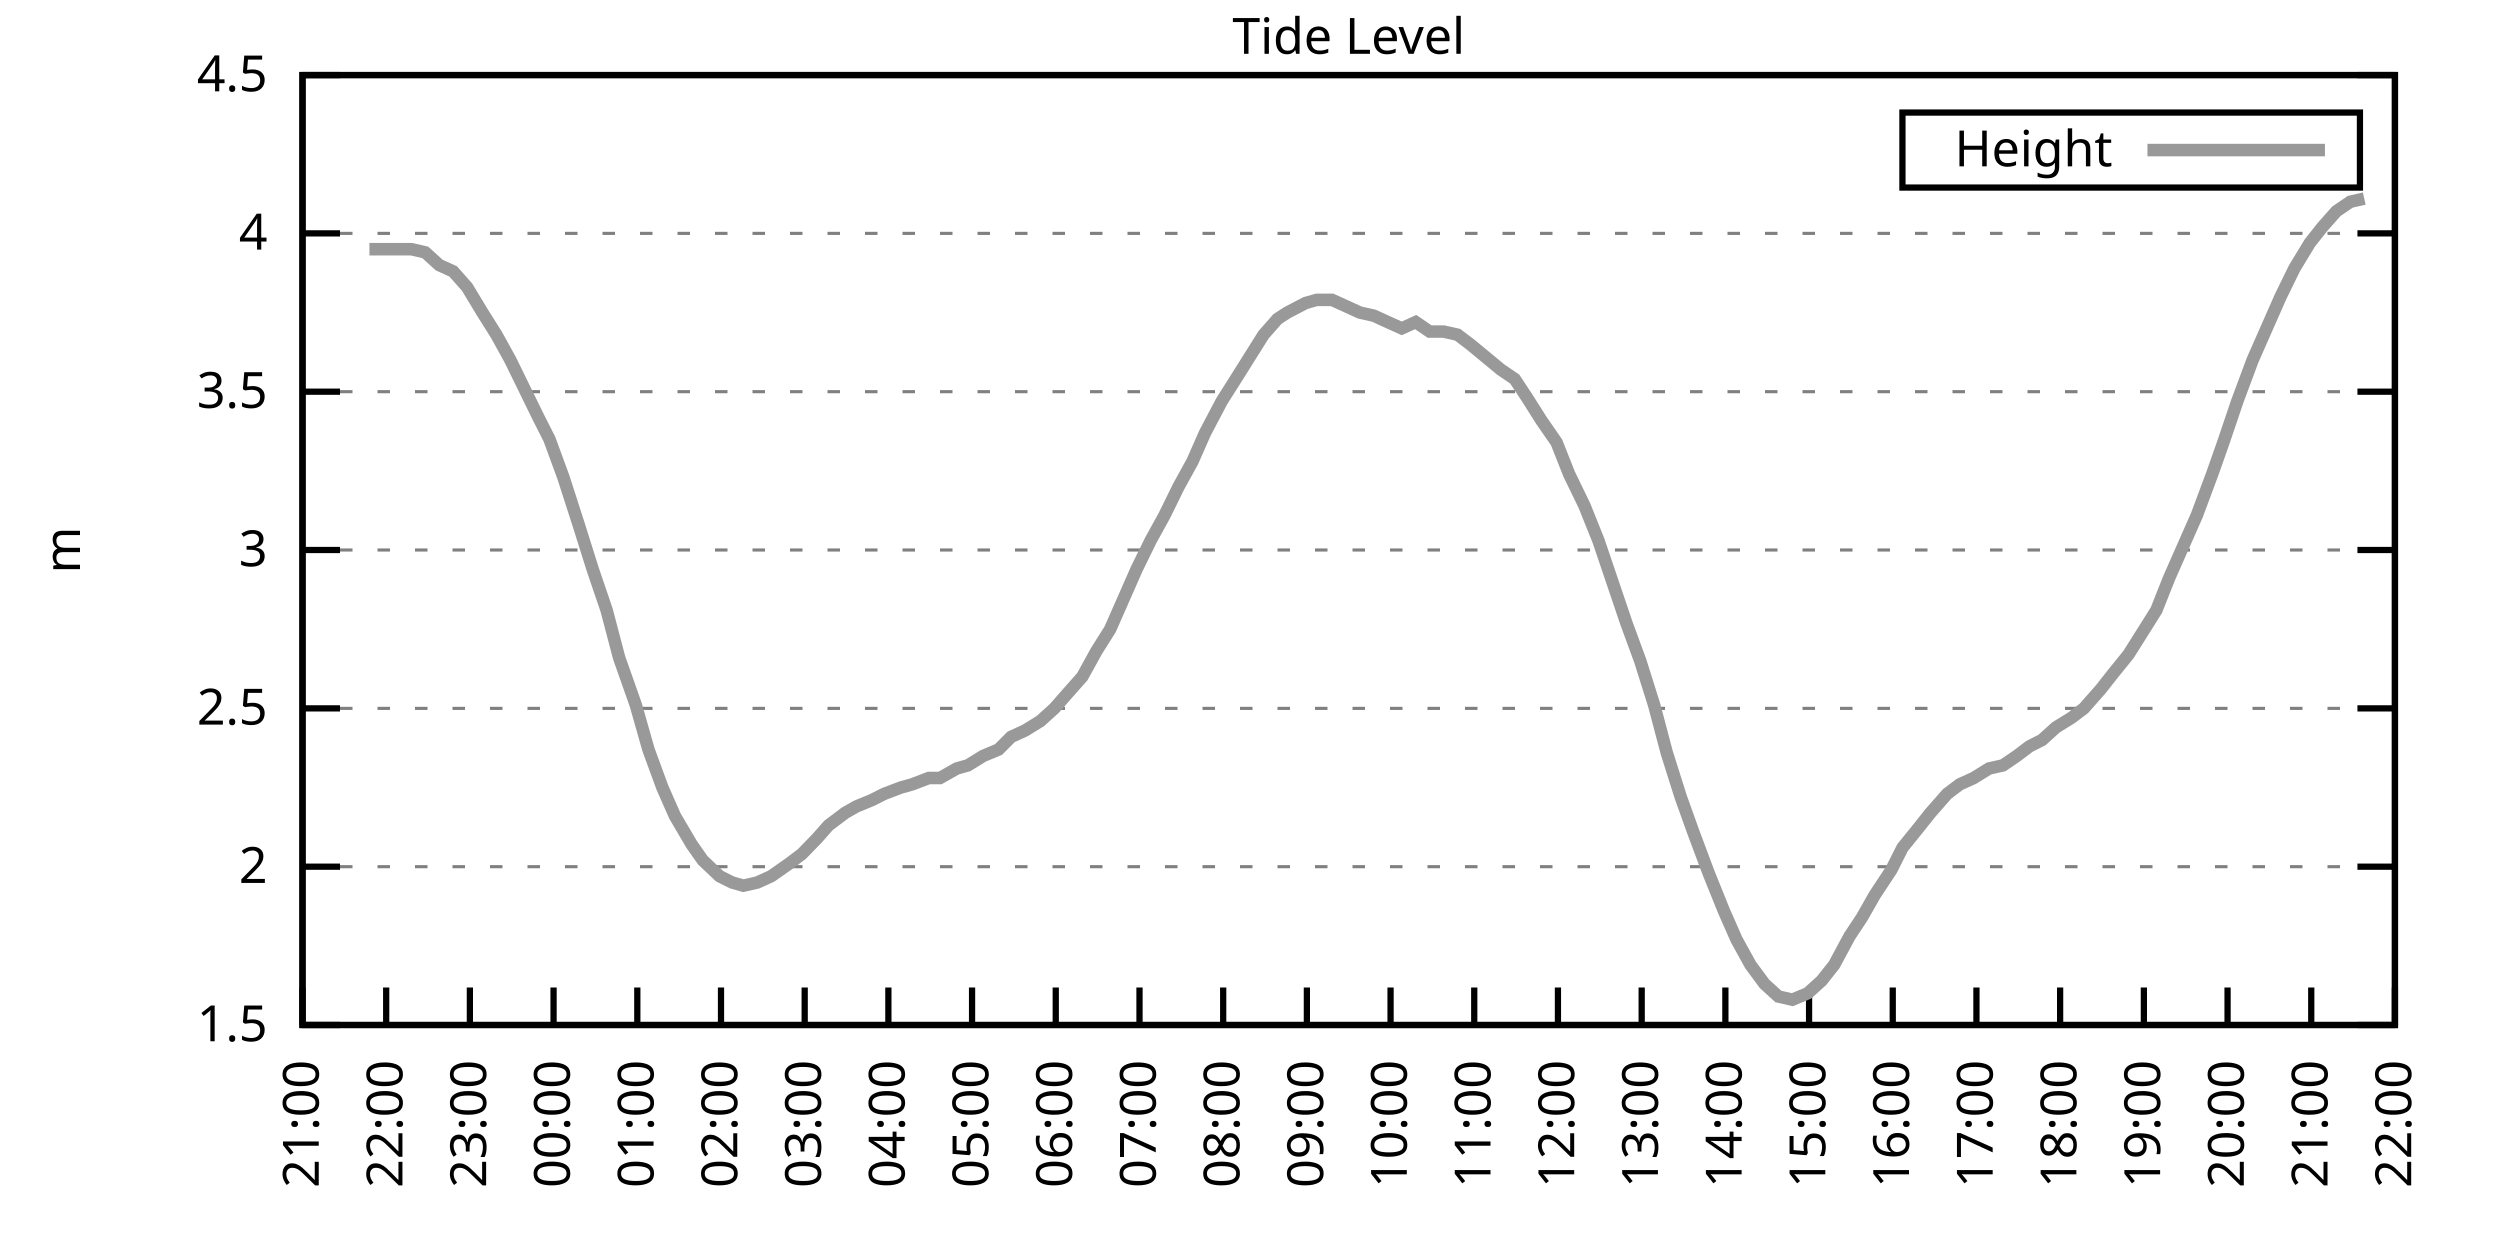
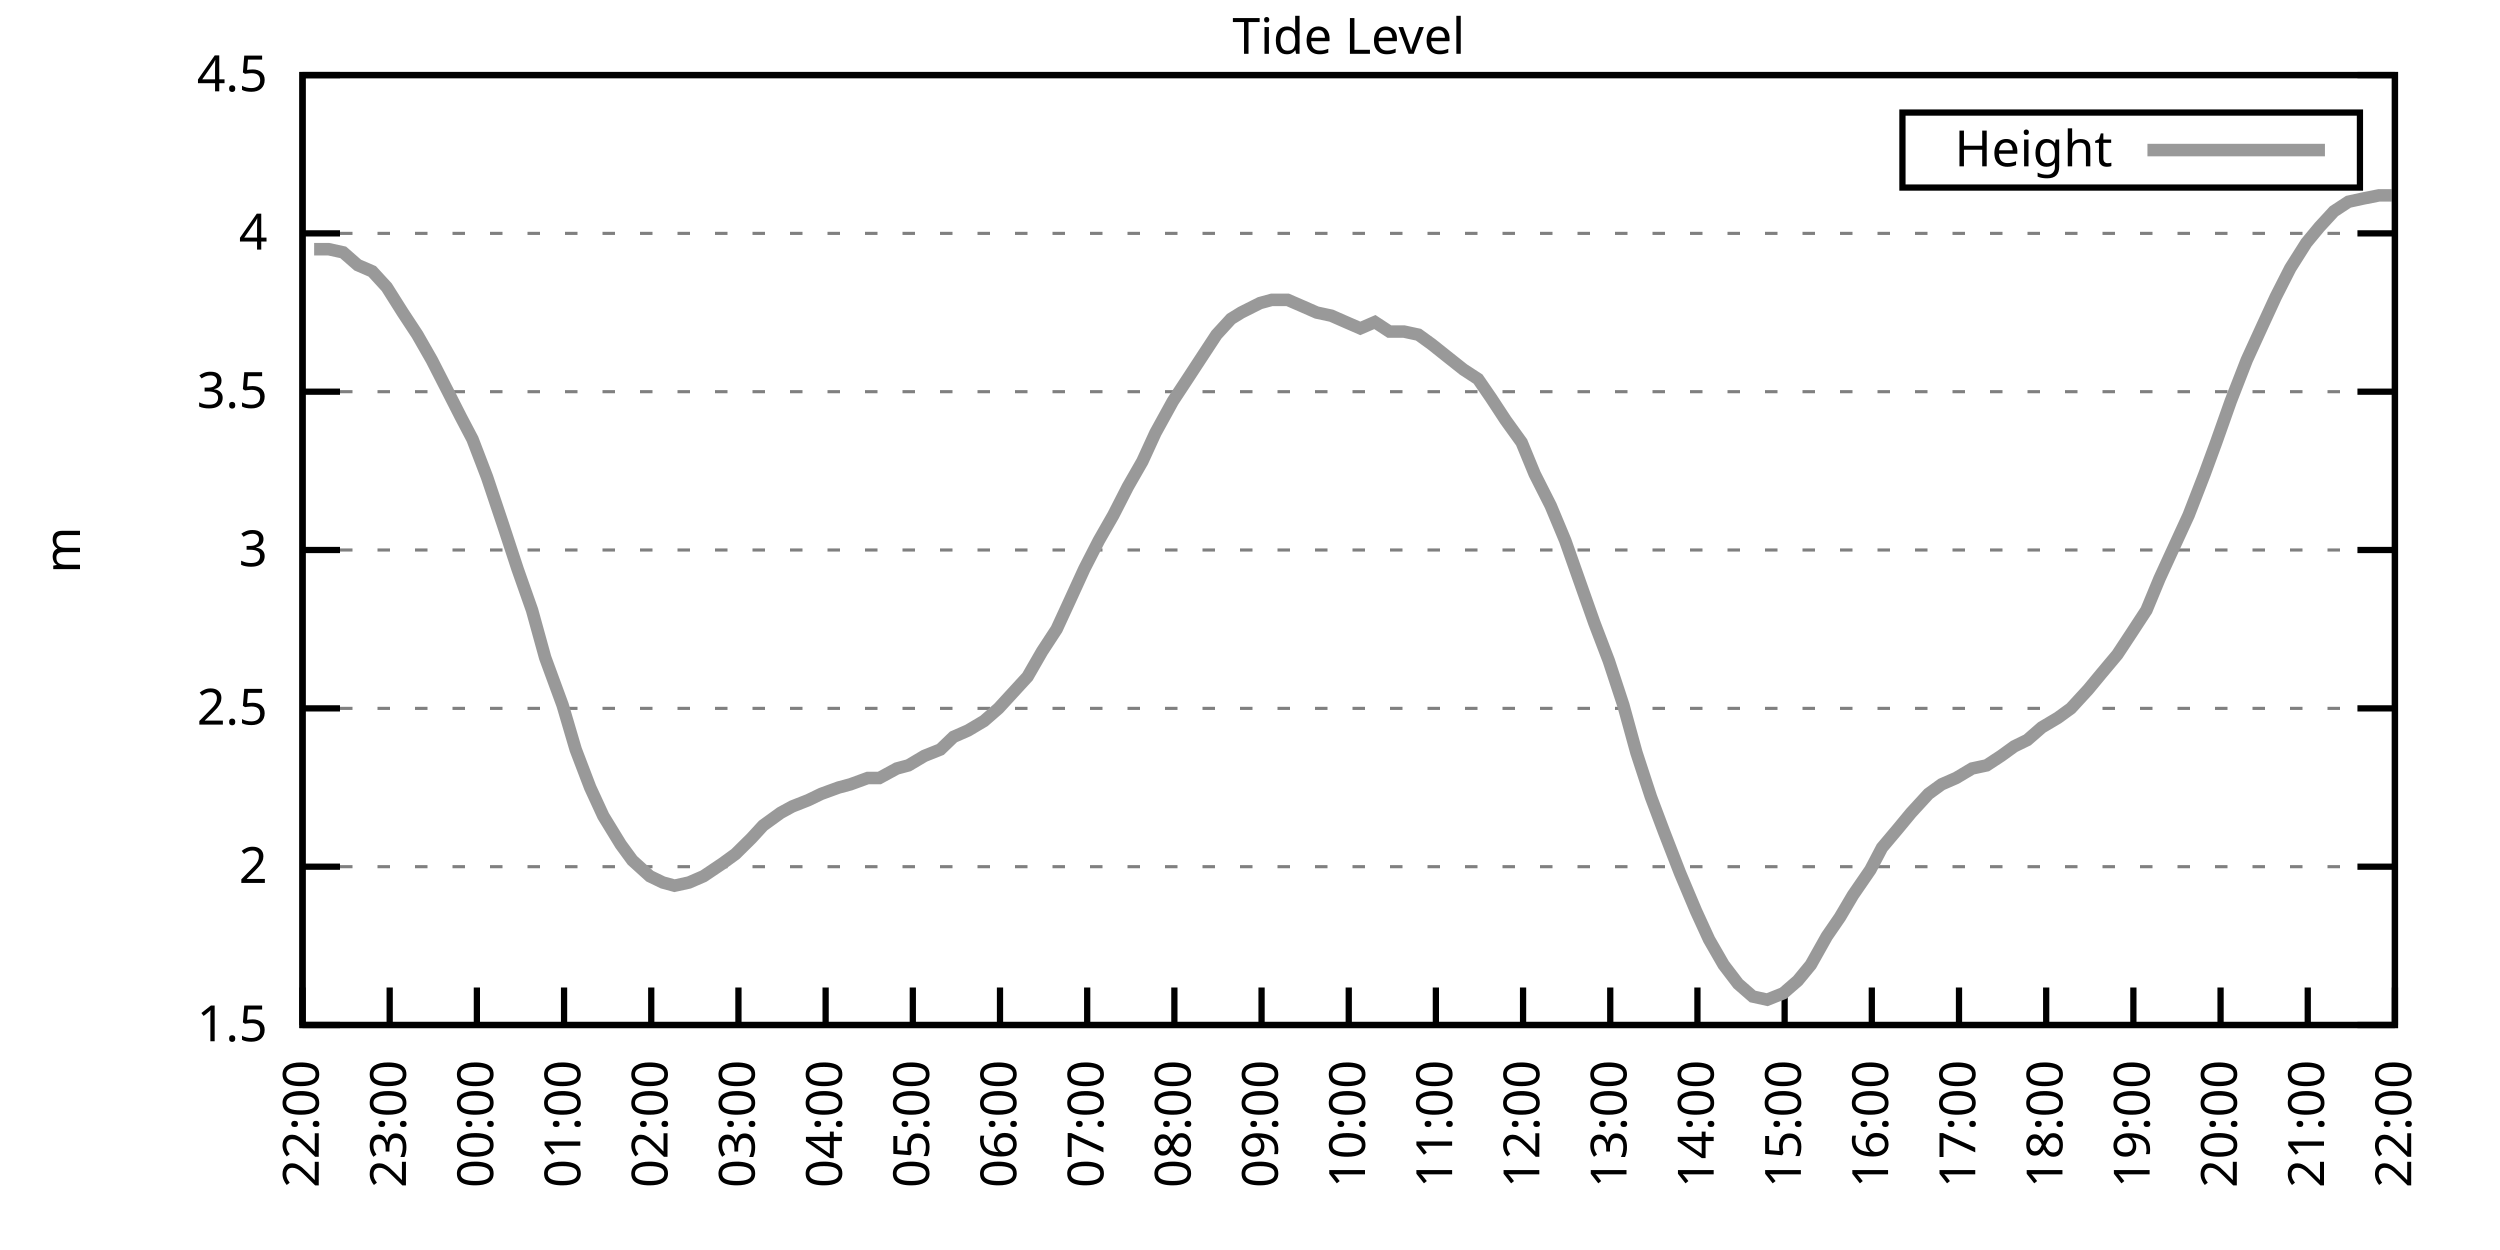
<svg xmlns="http://www.w3.org/2000/svg" xmlns:xlink="http://www.w3.org/1999/xlink" width="400" height="200" viewBox="0 0 400 200">
  <g id="gnuplot_canvas">
    <rect x="0" y="0" width="400" height="200" fill="none" />
    <defs>
      <circle id="gpDot" r="0.5" stroke-width="0.5" stroke="currentColor" />
      <path id="gpPt0" stroke-width="0.333" stroke="currentColor" d="M-1,0 h2 M0,-1 v2" />
      <path id="gpPt1" stroke-width="0.333" stroke="currentColor" d="M-1,-1 L1,1 M1,-1 L-1,1" />
      <path id="gpPt2" stroke-width="0.333" stroke="currentColor" d="M-1,0 L1,0 M0,-1 L0,1 M-1,-1 L1,1 M-1,1 L1,-1" />
      <rect id="gpPt3" stroke-width="0.333" stroke="currentColor" x="-1" y="-1" width="2" height="2" />
      <rect id="gpPt4" stroke-width="0.333" stroke="currentColor" fill="currentColor" x="-1" y="-1" width="2" height="2" />
      <circle id="gpPt5" stroke-width="0.333" stroke="currentColor" cx="0" cy="0" r="1" />
      <use xlink:href="#gpPt5" id="gpPt6" fill="currentColor" stroke="none" />
      <path id="gpPt7" stroke-width="0.333" stroke="currentColor" d="M0,-1.33 L-1.33,0.67 L1.33,0.67 z" />
      <use xlink:href="#gpPt7" id="gpPt8" fill="currentColor" stroke="none" />
      <use xlink:href="#gpPt7" id="gpPt9" stroke="currentColor" transform="rotate(180)" />
      <use xlink:href="#gpPt9" id="gpPt10" fill="currentColor" stroke="none" />
      <use xlink:href="#gpPt3" id="gpPt11" stroke="currentColor" transform="rotate(45)" />
      <use xlink:href="#gpPt11" id="gpPt12" fill="currentColor" stroke="none" />
      <path id="gpPt13" stroke-width="0.333" stroke="currentColor" d="M0,1.330 L1.265,0.411 L0.782,-1.067 L-0.782,-1.076 L-1.265,0.411 z" />
      <use xlink:href="#gpPt13" id="gpPt14" fill="currentColor" stroke="none" />
      <filter id="textbox" filterUnits="objectBoundingBox" x="0" y="0" height="1" width="1">
        <feFlood flood-color="white" flood-opacity="1" result="bgnd" />
        <feComposite in="SourceGraphic" in2="bgnd" operator="atop" />
      </filter>
      <filter id="greybox" filterUnits="objectBoundingBox" x="0" y="0" height="1" width="1">
        <feFlood flood-color="lightgrey" flood-opacity="1" result="grey" />
        <feComposite in="SourceGraphic" in2="grey" operator="atop" />
      </filter>
    </defs>
    <g fill="none" color="white" stroke="currentColor" stroke-width="1.00" stroke-linecap="butt" stroke-linejoin="miter">
</g>
    <g fill="none" color="black" stroke="currentColor" stroke-width="1.00" stroke-linecap="butt" stroke-linejoin="miter">
      <g stroke="none" shape-rendering="crispEdges">
        <polygon fill="rgb(255, 255, 255)" points="48.40,164.00 383.18,164.00 383.18,12.02 48.40,12.02 " />
      </g>
    </g>
    <g fill="none" color="black" stroke="currentColor" stroke-width="1.00" stroke-linecap="butt" stroke-linejoin="miter">
</g>
    <g fill="none" color="black" stroke="black" stroke-width="0.50" stroke-linecap="butt" stroke-linejoin="miter">
</g>
    <g fill="none" color="gray" stroke="currentColor" stroke-width="0.50" stroke-linecap="butt" stroke-linejoin="miter">
      <path stroke="gray" stroke-dasharray="2,4" class="gridline" d="M48.40,164.00 L383.19,164.00  " />
    </g>
    <g fill="none" color="gray" stroke="gray" stroke-width="1.00" stroke-linecap="butt" stroke-linejoin="miter">
</g>
    <g fill="none" color="black" stroke="currentColor" stroke-width="1.00" stroke-linecap="butt" stroke-linejoin="miter">
      <path stroke="black" d="M48.40,164.00 L54.40,164.00 M383.19,164.00 L377.19,164.00  " />
      <g transform="translate(42.80,166.60)" stroke="none" fill="black" font-family="Sans" font-size="8.00" text-anchor="end">
        <text>
          <tspan font-family="Sans"> 1.5</tspan>
        </text>
      </g>
    </g>
    <g fill="none" color="black" stroke="currentColor" stroke-width="1.00" stroke-linecap="butt" stroke-linejoin="miter">
</g>
    <g fill="none" color="black" stroke="black" stroke-width="0.50" stroke-linecap="butt" stroke-linejoin="miter">
</g>
    <g fill="none" color="gray" stroke="currentColor" stroke-width="0.50" stroke-linecap="butt" stroke-linejoin="miter">
      <path stroke="gray" stroke-dasharray="2,4" class="gridline" d="M48.40,138.67 L383.19,138.67  " />
    </g>
    <g fill="none" color="gray" stroke="gray" stroke-width="1.00" stroke-linecap="butt" stroke-linejoin="miter">
</g>
    <g fill="none" color="black" stroke="currentColor" stroke-width="1.00" stroke-linecap="butt" stroke-linejoin="miter">
      <path stroke="black" d="M48.40,138.67 L54.40,138.67 M383.19,138.67 L377.19,138.67  " />
      <g transform="translate(42.80,141.27)" stroke="none" fill="black" font-family="Sans" font-size="8.00" text-anchor="end">
        <text>
          <tspan font-family="Sans"> 2</tspan>
        </text>
      </g>
    </g>
    <g fill="none" color="black" stroke="currentColor" stroke-width="1.00" stroke-linecap="butt" stroke-linejoin="miter">
</g>
    <g fill="none" color="black" stroke="black" stroke-width="0.50" stroke-linecap="butt" stroke-linejoin="miter">
</g>
    <g fill="none" color="gray" stroke="currentColor" stroke-width="0.50" stroke-linecap="butt" stroke-linejoin="miter">
      <path stroke="gray" stroke-dasharray="2,4" class="gridline" d="M48.40,113.34 L383.19,113.34  " />
    </g>
    <g fill="none" color="gray" stroke="gray" stroke-width="1.00" stroke-linecap="butt" stroke-linejoin="miter">
</g>
    <g fill="none" color="black" stroke="currentColor" stroke-width="1.00" stroke-linecap="butt" stroke-linejoin="miter">
      <path stroke="black" d="M48.40,113.34 L54.40,113.34 M383.19,113.34 L377.19,113.34  " />
      <g transform="translate(42.80,115.94)" stroke="none" fill="black" font-family="Sans" font-size="8.00" text-anchor="end">
        <text>
          <tspan font-family="Sans"> 2.5</tspan>
        </text>
      </g>
    </g>
    <g fill="none" color="black" stroke="currentColor" stroke-width="1.00" stroke-linecap="butt" stroke-linejoin="miter">
</g>
    <g fill="none" color="black" stroke="black" stroke-width="0.50" stroke-linecap="butt" stroke-linejoin="miter">
</g>
    <g fill="none" color="gray" stroke="currentColor" stroke-width="0.50" stroke-linecap="butt" stroke-linejoin="miter">
      <path stroke="gray" stroke-dasharray="2,4" class="gridline" d="M48.40,88.00 L383.19,88.00  " />
    </g>
    <g fill="none" color="gray" stroke="gray" stroke-width="1.00" stroke-linecap="butt" stroke-linejoin="miter">
</g>
    <g fill="none" color="black" stroke="currentColor" stroke-width="1.00" stroke-linecap="butt" stroke-linejoin="miter">
      <path stroke="black" d="M48.40,88.00 L54.40,88.00 M383.19,88.00 L377.19,88.00  " />
      <g transform="translate(42.80,90.60)" stroke="none" fill="black" font-family="Sans" font-size="8.00" text-anchor="end">
        <text>
          <tspan font-family="Sans"> 3</tspan>
        </text>
      </g>
    </g>
    <g fill="none" color="black" stroke="currentColor" stroke-width="1.00" stroke-linecap="butt" stroke-linejoin="miter">
</g>
    <g fill="none" color="black" stroke="black" stroke-width="0.50" stroke-linecap="butt" stroke-linejoin="miter">
</g>
    <g fill="none" color="gray" stroke="currentColor" stroke-width="0.50" stroke-linecap="butt" stroke-linejoin="miter">
      <path stroke="gray" stroke-dasharray="2,4" class="gridline" d="M48.40,62.67 L383.19,62.67  " />
    </g>
    <g fill="none" color="gray" stroke="gray" stroke-width="1.00" stroke-linecap="butt" stroke-linejoin="miter">
</g>
    <g fill="none" color="black" stroke="currentColor" stroke-width="1.00" stroke-linecap="butt" stroke-linejoin="miter">
      <path stroke="black" d="M48.40,62.67 L54.40,62.67 M383.19,62.67 L377.19,62.67  " />
      <g transform="translate(42.80,65.27)" stroke="none" fill="black" font-family="Sans" font-size="8.00" text-anchor="end">
        <text>
          <tspan font-family="Sans"> 3.5</tspan>
        </text>
      </g>
    </g>
    <g fill="none" color="black" stroke="currentColor" stroke-width="1.00" stroke-linecap="butt" stroke-linejoin="miter">
</g>
    <g fill="none" color="black" stroke="black" stroke-width="0.50" stroke-linecap="butt" stroke-linejoin="miter">
</g>
    <g fill="none" color="gray" stroke="currentColor" stroke-width="0.50" stroke-linecap="butt" stroke-linejoin="miter">
      <path stroke="gray" stroke-dasharray="2,4" class="gridline" d="M48.40,37.34 L383.19,37.34  " />
    </g>
    <g fill="none" color="gray" stroke="gray" stroke-width="1.00" stroke-linecap="butt" stroke-linejoin="miter">
</g>
    <g fill="none" color="black" stroke="currentColor" stroke-width="1.00" stroke-linecap="butt" stroke-linejoin="miter">
      <path stroke="black" d="M48.40,37.34 L54.40,37.34 M383.19,37.34 L377.19,37.34  " />
      <g transform="translate(42.80,39.94)" stroke="none" fill="black" font-family="Sans" font-size="8.00" text-anchor="end">
        <text>
          <tspan font-family="Sans"> 4</tspan>
        </text>
      </g>
    </g>
    <g fill="none" color="black" stroke="currentColor" stroke-width="1.00" stroke-linecap="butt" stroke-linejoin="miter">
</g>
    <g fill="none" color="black" stroke="black" stroke-width="0.50" stroke-linecap="butt" stroke-linejoin="miter">
</g>
    <g fill="none" color="gray" stroke="currentColor" stroke-width="0.50" stroke-linecap="butt" stroke-linejoin="miter">
      <path stroke="gray" stroke-dasharray="2,4" class="gridline" d="M48.40,12.01 L383.19,12.01  " />
    </g>
    <g fill="none" color="gray" stroke="gray" stroke-width="1.00" stroke-linecap="butt" stroke-linejoin="miter">
</g>
    <g fill="none" color="black" stroke="currentColor" stroke-width="1.00" stroke-linecap="butt" stroke-linejoin="miter">
      <path stroke="black" d="M48.40,12.01 L54.40,12.01 M383.19,12.01 L377.19,12.01  " />
      <g transform="translate(42.80,14.61)" stroke="none" fill="black" font-family="Sans" font-size="8.00" text-anchor="end">
        <text>
          <tspan font-family="Sans"> 4.5</tspan>
        </text>
      </g>
    </g>
    <g fill="none" color="black" stroke="currentColor" stroke-width="1.00" stroke-linecap="butt" stroke-linejoin="miter">
      <path stroke="black" d="M48.40,164.00 L48.40,158.00  " />
      <g transform="translate(51.00,169.60) rotate(270.00)" stroke="none" fill="black" font-family="Sans" font-size="8.00" text-anchor="end">
        <text>
-           <tspan font-family="Sans">21:00</tspan>
-         </text>
-       </g>
-     </g>
-     <g fill="none" color="black" stroke="currentColor" stroke-width="1.00" stroke-linecap="butt" stroke-linejoin="miter">
-       <path stroke="black" d="M61.79,164.00 L61.79,158.00  " />
-       <g transform="translate(64.39,169.60) rotate(270.00)" stroke="none" fill="black" font-family="Sans" font-size="8.00" text-anchor="end">
-         <text>
          <tspan font-family="Sans">22:00</tspan>
        </text>
      </g>
    </g>
    <g fill="none" color="black" stroke="currentColor" stroke-width="1.00" stroke-linecap="butt" stroke-linejoin="miter">
-       <path stroke="black" d="M75.18,164.00 L75.18,158.00  " />
-       <g transform="translate(77.78,169.60) rotate(270.00)" stroke="none" fill="black" font-family="Sans" font-size="8.00" text-anchor="end">
+       <path stroke="black" d="M62.35,164.00 L62.35,158.00  " />
+       <g transform="translate(64.95,169.60) rotate(270.00)" stroke="none" fill="black" font-family="Sans" font-size="8.00" text-anchor="end">
        <text>
          <tspan font-family="Sans">23:00</tspan>
        </text>
      </g>
    </g>
    <g fill="none" color="black" stroke="currentColor" stroke-width="1.00" stroke-linecap="butt" stroke-linejoin="miter">
-       <path stroke="black" d="M88.57,164.00 L88.57,158.00  " />
-       <g transform="translate(91.17,169.60) rotate(270.00)" stroke="none" fill="black" font-family="Sans" font-size="8.00" text-anchor="end">
+       <path stroke="black" d="M76.30,164.00 L76.30,158.00  " />
+       <g transform="translate(78.90,169.60) rotate(270.00)" stroke="none" fill="black" font-family="Sans" font-size="8.00" text-anchor="end">
        <text>
          <tspan font-family="Sans">00:00</tspan>
        </text>
      </g>
    </g>
    <g fill="none" color="black" stroke="currentColor" stroke-width="1.00" stroke-linecap="butt" stroke-linejoin="miter">
-       <path stroke="black" d="M101.97,164.00 L101.97,158.00  " />
-       <g transform="translate(104.57,169.60) rotate(270.00)" stroke="none" fill="black" font-family="Sans" font-size="8.00" text-anchor="end">
+       <path stroke="black" d="M90.25,164.00 L90.25,158.00  " />
+       <g transform="translate(92.85,169.60) rotate(270.00)" stroke="none" fill="black" font-family="Sans" font-size="8.00" text-anchor="end">
        <text>
          <tspan font-family="Sans">01:00</tspan>
        </text>
      </g>
    </g>
    <g fill="none" color="black" stroke="currentColor" stroke-width="1.00" stroke-linecap="butt" stroke-linejoin="miter">
-       <path stroke="black" d="M115.36,164.00 L115.36,158.00  " />
-       <g transform="translate(117.96,169.60) rotate(270.00)" stroke="none" fill="black" font-family="Sans" font-size="8.00" text-anchor="end">
+       <path stroke="black" d="M104.20,164.00 L104.20,158.00  " />
+       <g transform="translate(106.80,169.60) rotate(270.00)" stroke="none" fill="black" font-family="Sans" font-size="8.00" text-anchor="end">
        <text>
          <tspan font-family="Sans">02:00</tspan>
        </text>
      </g>
    </g>
    <g fill="none" color="black" stroke="currentColor" stroke-width="1.00" stroke-linecap="butt" stroke-linejoin="miter">
-       <path stroke="black" d="M128.75,164.00 L128.75,158.00  " />
-       <g transform="translate(131.35,169.60) rotate(270.00)" stroke="none" fill="black" font-family="Sans" font-size="8.00" text-anchor="end">
+       <path stroke="black" d="M118.15,164.00 L118.15,158.00  " />
+       <g transform="translate(120.75,169.60) rotate(270.00)" stroke="none" fill="black" font-family="Sans" font-size="8.00" text-anchor="end">
        <text>
          <tspan font-family="Sans">03:00</tspan>
        </text>
      </g>
    </g>
    <g fill="none" color="black" stroke="currentColor" stroke-width="1.00" stroke-linecap="butt" stroke-linejoin="miter">
-       <path stroke="black" d="M142.14,164.00 L142.14,158.00  " />
-       <g transform="translate(144.74,169.60) rotate(270.00)" stroke="none" fill="black" font-family="Sans" font-size="8.00" text-anchor="end">
+       <path stroke="black" d="M132.10,164.00 L132.10,158.00  " />
+       <g transform="translate(134.70,169.60) rotate(270.00)" stroke="none" fill="black" font-family="Sans" font-size="8.00" text-anchor="end">
        <text>
          <tspan font-family="Sans">04:00</tspan>
        </text>
      </g>
    </g>
    <g fill="none" color="black" stroke="currentColor" stroke-width="1.00" stroke-linecap="butt" stroke-linejoin="miter">
-       <path stroke="black" d="M155.53,164.00 L155.53,158.00  " />
-       <g transform="translate(158.13,169.60) rotate(270.00)" stroke="none" fill="black" font-family="Sans" font-size="8.00" text-anchor="end">
+       <path stroke="black" d="M146.05,164.00 L146.05,158.00  " />
+       <g transform="translate(148.65,169.60) rotate(270.00)" stroke="none" fill="black" font-family="Sans" font-size="8.00" text-anchor="end">
        <text>
          <tspan font-family="Sans">05:00</tspan>
        </text>
      </g>
    </g>
    <g fill="none" color="black" stroke="currentColor" stroke-width="1.00" stroke-linecap="butt" stroke-linejoin="miter">
-       <path stroke="black" d="M168.92,164.00 L168.92,158.00  " />
-       <g transform="translate(171.52,169.60) rotate(270.00)" stroke="none" fill="black" font-family="Sans" font-size="8.00" text-anchor="end">
+       <path stroke="black" d="M160.00,164.00 L160.00,158.00  " />
+       <g transform="translate(162.60,169.60) rotate(270.00)" stroke="none" fill="black" font-family="Sans" font-size="8.00" text-anchor="end">
        <text>
          <tspan font-family="Sans">06:00</tspan>
        </text>
      </g>
    </g>
    <g fill="none" color="black" stroke="currentColor" stroke-width="1.00" stroke-linecap="butt" stroke-linejoin="miter">
-       <path stroke="black" d="M182.32,164.00 L182.32,158.00  " />
-       <g transform="translate(184.92,169.60) rotate(270.00)" stroke="none" fill="black" font-family="Sans" font-size="8.00" text-anchor="end">
+       <path stroke="black" d="M173.95,164.00 L173.95,158.00  " />
+       <g transform="translate(176.55,169.60) rotate(270.00)" stroke="none" fill="black" font-family="Sans" font-size="8.00" text-anchor="end">
        <text>
          <tspan font-family="Sans">07:00</tspan>
        </text>
      </g>
    </g>
    <g fill="none" color="black" stroke="currentColor" stroke-width="1.00" stroke-linecap="butt" stroke-linejoin="miter">
-       <path stroke="black" d="M195.71,164.00 L195.71,158.00  " />
-       <g transform="translate(198.31,169.60) rotate(270.00)" stroke="none" fill="black" font-family="Sans" font-size="8.00" text-anchor="end">
+       <path stroke="black" d="M187.90,164.00 L187.90,158.00  " />
+       <g transform="translate(190.50,169.60) rotate(270.00)" stroke="none" fill="black" font-family="Sans" font-size="8.00" text-anchor="end">
        <text>
          <tspan font-family="Sans">08:00</tspan>
        </text>
      </g>
    </g>
    <g fill="none" color="black" stroke="currentColor" stroke-width="1.00" stroke-linecap="butt" stroke-linejoin="miter">
-       <path stroke="black" d="M209.10,164.00 L209.10,158.00  " />
-       <g transform="translate(211.70,169.60) rotate(270.00)" stroke="none" fill="black" font-family="Sans" font-size="8.00" text-anchor="end">
+       <path stroke="black" d="M201.85,164.00 L201.85,158.00  " />
+       <g transform="translate(204.45,169.60) rotate(270.00)" stroke="none" fill="black" font-family="Sans" font-size="8.00" text-anchor="end">
        <text>
          <tspan font-family="Sans">09:00</tspan>
        </text>
      </g>
    </g>
    <g fill="none" color="black" stroke="currentColor" stroke-width="1.00" stroke-linecap="butt" stroke-linejoin="miter">
-       <path stroke="black" d="M222.49,164.00 L222.49,158.00  " />
-       <g transform="translate(225.09,169.60) rotate(270.00)" stroke="none" fill="black" font-family="Sans" font-size="8.00" text-anchor="end">
+       <path stroke="black" d="M215.80,164.00 L215.80,158.00  " />
+       <g transform="translate(218.40,169.60) rotate(270.00)" stroke="none" fill="black" font-family="Sans" font-size="8.00" text-anchor="end">
        <text>
          <tspan font-family="Sans">10:00</tspan>
        </text>
      </g>
    </g>
    <g fill="none" color="black" stroke="currentColor" stroke-width="1.00" stroke-linecap="butt" stroke-linejoin="miter">
-       <path stroke="black" d="M235.88,164.00 L235.88,158.00  " />
-       <g transform="translate(238.48,169.60) rotate(270.00)" stroke="none" fill="black" font-family="Sans" font-size="8.00" text-anchor="end">
+       <path stroke="black" d="M229.74,164.00 L229.74,158.00  " />
+       <g transform="translate(232.34,169.60) rotate(270.00)" stroke="none" fill="black" font-family="Sans" font-size="8.00" text-anchor="end">
        <text>
          <tspan font-family="Sans">11:00</tspan>
        </text>
      </g>
    </g>
    <g fill="none" color="black" stroke="currentColor" stroke-width="1.00" stroke-linecap="butt" stroke-linejoin="miter">
-       <path stroke="black" d="M249.27,164.00 L249.27,158.00  " />
-       <g transform="translate(251.87,169.60) rotate(270.00)" stroke="none" fill="black" font-family="Sans" font-size="8.00" text-anchor="end">
+       <path stroke="black" d="M243.69,164.00 L243.69,158.00  " />
+       <g transform="translate(246.29,169.60) rotate(270.00)" stroke="none" fill="black" font-family="Sans" font-size="8.00" text-anchor="end">
        <text>
          <tspan font-family="Sans">12:00</tspan>
        </text>
      </g>
    </g>
    <g fill="none" color="black" stroke="currentColor" stroke-width="1.00" stroke-linecap="butt" stroke-linejoin="miter">
-       <path stroke="black" d="M262.67,164.00 L262.67,158.00  " />
-       <g transform="translate(265.27,169.60) rotate(270.00)" stroke="none" fill="black" font-family="Sans" font-size="8.00" text-anchor="end">
+       <path stroke="black" d="M257.64,164.00 L257.64,158.00  " />
+       <g transform="translate(260.24,169.60) rotate(270.00)" stroke="none" fill="black" font-family="Sans" font-size="8.00" text-anchor="end">
        <text>
          <tspan font-family="Sans">13:00</tspan>
        </text>
      </g>
    </g>
    <g fill="none" color="black" stroke="currentColor" stroke-width="1.00" stroke-linecap="butt" stroke-linejoin="miter">
-       <path stroke="black" d="M276.06,164.00 L276.06,158.00  " />
-       <g transform="translate(278.66,169.60) rotate(270.00)" stroke="none" fill="black" font-family="Sans" font-size="8.00" text-anchor="end">
+       <path stroke="black" d="M271.59,164.00 L271.59,158.00  " />
+       <g transform="translate(274.19,169.60) rotate(270.00)" stroke="none" fill="black" font-family="Sans" font-size="8.00" text-anchor="end">
        <text>
          <tspan font-family="Sans">14:00</tspan>
        </text>
      </g>
    </g>
    <g fill="none" color="black" stroke="currentColor" stroke-width="1.00" stroke-linecap="butt" stroke-linejoin="miter">
-       <path stroke="black" d="M289.45,164.00 L289.45,158.00  " />
-       <g transform="translate(292.05,169.60) rotate(270.00)" stroke="none" fill="black" font-family="Sans" font-size="8.00" text-anchor="end">
+       <path stroke="black" d="M285.54,164.00 L285.54,158.00  " />
+       <g transform="translate(288.14,169.60) rotate(270.00)" stroke="none" fill="black" font-family="Sans" font-size="8.00" text-anchor="end">
        <text>
          <tspan font-family="Sans">15:00</tspan>
        </text>
      </g>
    </g>
    <g fill="none" color="black" stroke="currentColor" stroke-width="1.00" stroke-linecap="butt" stroke-linejoin="miter">
-       <path stroke="black" d="M302.84,164.00 L302.84,158.00  " />
-       <g transform="translate(305.44,169.60) rotate(270.00)" stroke="none" fill="black" font-family="Sans" font-size="8.00" text-anchor="end">
+       <path stroke="black" d="M299.49,164.00 L299.49,158.00  " />
+       <g transform="translate(302.09,169.60) rotate(270.00)" stroke="none" fill="black" font-family="Sans" font-size="8.00" text-anchor="end">
        <text>
          <tspan font-family="Sans">16:00</tspan>
        </text>
      </g>
    </g>
    <g fill="none" color="black" stroke="currentColor" stroke-width="1.00" stroke-linecap="butt" stroke-linejoin="miter">
-       <path stroke="black" d="M316.23,164.00 L316.23,158.00  " />
-       <g transform="translate(318.83,169.60) rotate(270.00)" stroke="none" fill="black" font-family="Sans" font-size="8.00" text-anchor="end">
+       <path stroke="black" d="M313.44,164.00 L313.44,158.00  " />
+       <g transform="translate(316.04,169.60) rotate(270.00)" stroke="none" fill="black" font-family="Sans" font-size="8.00" text-anchor="end">
        <text>
          <tspan font-family="Sans">17:00</tspan>
        </text>
      </g>
    </g>
    <g fill="none" color="black" stroke="currentColor" stroke-width="1.00" stroke-linecap="butt" stroke-linejoin="miter">
-       <path stroke="black" d="M329.62,164.00 L329.62,158.00  " />
-       <g transform="translate(332.22,169.60) rotate(270.00)" stroke="none" fill="black" font-family="Sans" font-size="8.00" text-anchor="end">
+       <path stroke="black" d="M327.39,164.00 L327.39,158.00  " />
+       <g transform="translate(329.99,169.60) rotate(270.00)" stroke="none" fill="black" font-family="Sans" font-size="8.00" text-anchor="end">
        <text>
          <tspan font-family="Sans">18:00</tspan>
        </text>
      </g>
    </g>
    <g fill="none" color="black" stroke="currentColor" stroke-width="1.00" stroke-linecap="butt" stroke-linejoin="miter">
-       <path stroke="black" d="M343.02,164.00 L343.02,158.00  " />
-       <g transform="translate(345.62,169.60) rotate(270.00)" stroke="none" fill="black" font-family="Sans" font-size="8.00" text-anchor="end">
+       <path stroke="black" d="M341.34,164.00 L341.34,158.00  " />
+       <g transform="translate(343.94,169.60) rotate(270.00)" stroke="none" fill="black" font-family="Sans" font-size="8.00" text-anchor="end">
        <text>
          <tspan font-family="Sans">19:00</tspan>
        </text>
      </g>
    </g>
    <g fill="none" color="black" stroke="currentColor" stroke-width="1.00" stroke-linecap="butt" stroke-linejoin="miter">
-       <path stroke="black" d="M356.41,164.00 L356.41,158.00  " />
-       <g transform="translate(359.01,169.60) rotate(270.00)" stroke="none" fill="black" font-family="Sans" font-size="8.00" text-anchor="end">
+       <path stroke="black" d="M355.29,164.00 L355.29,158.00  " />
+       <g transform="translate(357.89,169.60) rotate(270.00)" stroke="none" fill="black" font-family="Sans" font-size="8.00" text-anchor="end">
        <text>
          <tspan font-family="Sans">20:00</tspan>
        </text>
      </g>
    </g>
    <g fill="none" color="black" stroke="currentColor" stroke-width="1.00" stroke-linecap="butt" stroke-linejoin="miter">
-       <path stroke="black" d="M369.80,164.00 L369.80,158.00  " />
-       <g transform="translate(372.40,169.60) rotate(270.00)" stroke="none" fill="black" font-family="Sans" font-size="8.00" text-anchor="end">
+       <path stroke="black" d="M369.24,164.00 L369.24,158.00  " />
+       <g transform="translate(371.84,169.60) rotate(270.00)" stroke="none" fill="black" font-family="Sans" font-size="8.00" text-anchor="end">
        <text>
          <tspan font-family="Sans">21:00</tspan>
        </text>
      </g>
    </g>
    <g fill="none" color="black" stroke="currentColor" stroke-width="1.00" stroke-linecap="butt" stroke-linejoin="miter">
      <path stroke="black" d="M383.19,164.00 L383.19,158.00  " />
      <g transform="translate(385.79,169.60) rotate(270.00)" stroke="none" fill="black" font-family="Sans" font-size="8.00" text-anchor="end">
        <text>
          <tspan font-family="Sans">22:00</tspan>
        </text>
      </g>
    </g>
    <g fill="none" color="black" stroke="currentColor" stroke-width="1.00" stroke-linecap="butt" stroke-linejoin="miter">
</g>
    <g fill="none" color="black" stroke="currentColor" stroke-width="1.00" stroke-linecap="butt" stroke-linejoin="miter">
      <path stroke="black" d="M48.40,12.01 L48.40,164.00 L383.19,164.00 L383.19,12.01 L48.40,12.01 Z  " />
    </g>
    <g fill="none" color="black" stroke="currentColor" stroke-width="1.00" stroke-linecap="butt" stroke-linejoin="miter">
</g>
    <g fill="none" color="black" stroke="currentColor" stroke-width="1.00" stroke-linecap="butt" stroke-linejoin="miter">
      <path stroke="black" d="M304.39,30.01 L304.39,18.01 L377.59,18.01 L377.59,30.01 L304.39,30.01 Z  " />
    </g>
    <g id="Tide_level_plot_1">
      <g fill="none" color="white" stroke="black" stroke-width="2.00" stroke-linecap="butt" stroke-linejoin="miter">
</g>
      <g fill="none" color="black" stroke="currentColor" stroke-width="2.00" stroke-linecap="butt" stroke-linejoin="miter">
        <g transform="translate(337.99,26.61)" stroke="none" fill="black" font-family="Sans" font-size="8.00" text-anchor="end">
          <text>
            <tspan font-family="Sans">Height</tspan>
          </text>
        </g>
      </g>
      <g fill="none" color="black" stroke="currentColor" stroke-width="2.00" stroke-linecap="butt" stroke-linejoin="miter">
-         <path stroke="rgb(153, 153, 153)" d="M343.59,24.01 L371.99,24.01 M59.11,39.87 L61.35,39.87 L63.58,39.87 L65.81,39.87 L68.04,40.38 L70.27,42.41   L72.50,43.42 L74.74,45.95 L77.19,50.01 L79.42,53.55 L81.66,57.61 L83.89,62.17 L86.12,66.73 L87.91,70.27   L90.14,76.35 L92.59,83.95 L94.82,91.04 L97.06,97.63 L99.06,105.23 L101.74,112.83 L103.75,119.92 L105.98,126.00   L107.99,130.56 L110.67,135.12 L112.46,137.66 L115.13,140.19 L117.14,141.20 L118.93,141.71 L121.16,141.20 L123.39,140.19   L126.29,138.16 L128.30,136.64 L130.76,134.11 L132.54,132.08 L135.22,130.06 L137.01,129.04 L139.46,128.03 L141.47,127.02   L144.15,126.00 L145.94,125.50 L148.61,124.48 L150.40,124.48 L153.08,122.96 L154.86,122.46 L157.32,120.94 L159.77,119.92   L161.78,117.90 L164.01,116.88 L166.47,115.36 L168.70,113.34 L170.93,110.80 L173.17,108.27 L175.40,104.22 L177.63,100.67   L179.64,96.11 L181.87,91.04 L184.10,86.49 L186.33,82.43 L188.57,77.87 L190.80,73.82 L192.81,69.26 L195.48,64.19   L197.72,60.65 L199.95,57.10 L202.18,53.55 L204.41,51.02 L205.97,50.01 L208.88,48.49 L210.66,47.98 L213.12,47.98   L215.35,48.99 L217.58,50.01 L219.81,50.51 L222.04,51.53 L224.28,52.54 L226.51,51.53 L228.74,53.05 L230.97,53.05   L233.20,53.55 L235.21,55.07 L237.67,57.10 L240.12,59.13 L242.36,60.65 L244.36,63.69 L246.60,67.23 L249.05,70.78   L251.06,75.85 L253.51,80.91 L255.75,86.49 L257.98,93.07 L260.21,99.66 L262.44,105.74 L264.67,112.83 L266.68,120.43   L268.92,127.52 L270.92,133.10 L273.38,139.68 L275.83,145.76 L277.84,150.32 L280.07,154.37 L282.31,157.41 L284.54,159.44   L286.77,159.95 L289.23,158.93 L291.46,156.91 L293.47,154.37 L295.92,149.81 L297.93,146.77 L299.94,143.23 L302.62,139.17   L304.40,135.63 L306.86,132.59 L308.87,130.06 L311.54,127.02 L313.55,125.50 L315.79,124.48 L318.24,122.96 L320.47,122.46   L322.70,120.94 L324.71,119.42 L326.72,118.40 L328.95,116.38 L331.41,114.86 L333.42,113.34 L336.10,110.30 L338.10,107.76   L340.56,104.72 L342.79,101.18 L345.02,97.63 L347.03,92.56 L349.26,87.50 L351.50,82.43 L353.95,75.85 L355.74,70.78   L357.97,64.19 L360.42,57.61 L362.88,52.03 L364.89,47.47 L367.12,42.91 L369.58,38.86 L371.58,36.33 L373.82,33.80   L376.05,32.28 L378.28,31.77  " />
+         <path stroke="rgb(153, 153, 153)" d="M343.59,24.01 L371.99,24.01 M50.26,39.87 L52.58,39.87 L54.91,40.38 L57.23,42.41 L59.56,43.42 L61.88,45.95   L64.44,50.01 L66.77,53.55 L69.09,57.61 L71.42,62.17 L73.74,66.73 L75.60,70.27 L77.93,76.35 L80.48,83.95   L82.81,91.04 L85.13,97.63 L87.23,105.23 L90.02,112.83 L92.11,119.92 L94.43,126.00 L96.53,130.56 L99.32,135.12   L101.18,137.66 L103.97,140.19 L106.06,141.20 L107.92,141.71 L110.24,141.20 L112.57,140.19 L115.59,138.16 L117.68,136.64   L120.24,134.11 L122.10,132.08 L124.89,130.06 L126.75,129.04 L129.31,128.03 L131.40,127.02 L134.19,126.00 L136.05,125.50   L138.84,124.48 L140.70,124.48 L143.49,122.96 L145.35,122.46 L147.91,120.94 L150.46,119.92 L152.56,117.90 L154.88,116.88   L157.44,115.36 L159.76,113.34 L162.09,110.80 L164.41,108.27 L166.74,104.22 L169.06,100.67 L171.16,96.11 L173.48,91.04   L175.81,86.49 L178.13,82.43 L180.46,77.87 L182.78,73.82 L184.87,69.26 L187.66,64.19 L189.99,60.65 L192.31,57.10   L194.64,53.55 L196.96,51.02 L198.59,50.01 L201.61,48.49 L203.47,47.98 L206.03,47.98 L208.36,48.99 L210.68,50.01   L213.01,50.51 L215.33,51.53 L217.65,52.54 L219.98,51.53 L222.30,53.05 L224.63,53.05 L226.95,53.55 L229.05,55.07   L231.60,57.10 L234.16,59.13 L236.49,60.65 L238.58,63.69 L240.90,67.23 L243.46,70.78 L245.55,75.85 L248.11,80.91   L250.44,86.49 L252.76,93.07 L255.09,99.66 L257.41,105.74 L259.74,112.83 L261.83,120.43 L264.15,127.52 L266.25,133.10   L268.80,139.68 L271.36,145.76 L273.45,150.32 L275.78,154.37 L278.10,157.41 L280.43,159.44 L282.75,159.95 L285.31,158.93   L287.64,156.91 L289.73,154.37 L292.29,149.81 L294.38,146.77 L296.47,143.23 L299.26,139.17 L301.12,135.63 L303.68,132.59   L305.77,130.06 L308.56,127.02 L310.65,125.50 L312.98,124.48 L315.53,122.96 L317.86,122.46 L320.18,120.94 L322.28,119.42   L324.37,118.40 L326.69,116.38 L329.25,114.86 L331.34,113.34 L334.13,110.30 L336.23,107.76 L338.78,104.72 L341.11,101.18   L343.43,97.63 L345.53,92.56 L347.85,87.50 L350.18,82.43 L352.73,75.85 L354.59,70.78 L356.92,64.19 L359.48,57.61   L362.03,52.03 L364.13,47.47 L366.45,42.91 L369.01,38.86 L371.10,36.33 L373.43,33.80 L375.75,32.28 L378.08,31.77   L380.63,31.26 L382.73,31.26  " />
      </g>
    </g>
    <g fill="none" color="black" stroke="currentColor" stroke-width="2.00" stroke-linecap="butt" stroke-linejoin="miter">
</g>
    <g fill="none" color="black" stroke="black" stroke-width="1.00" stroke-linecap="butt" stroke-linejoin="miter">
</g>
    <g fill="none" color="black" stroke="currentColor" stroke-width="1.00" stroke-linecap="butt" stroke-linejoin="miter">
      <path stroke="black" d="M48.40,12.01 L48.40,164.00 L383.19,164.00 L383.19,12.01 L48.40,12.01 Z  " />
      <g transform="translate(12.80,88.01) rotate(270.00)" stroke="none" fill="black" font-family="Sans" font-size="8.00" text-anchor="middle">
        <text>
          <tspan font-family="Sans">m</tspan>
        </text>
      </g>
    </g>
    <g fill="none" color="black" stroke="currentColor" stroke-width="1.00" stroke-linecap="butt" stroke-linejoin="miter">
</g>
    <g fill="none" color="black" stroke="currentColor" stroke-width="1.00" stroke-linecap="butt" stroke-linejoin="miter">
      <g transform="translate(215.79,8.61)" stroke="none" fill="black" font-family="Sans" font-size="8.00" text-anchor="middle">
        <text>
          <tspan font-family="Sans">Tide Level</tspan>
        </text>
      </g>
    </g>
    <g fill="none" color="black" stroke="currentColor" stroke-width="1.00" stroke-linecap="butt" stroke-linejoin="miter">
</g>
  </g>
</svg>
